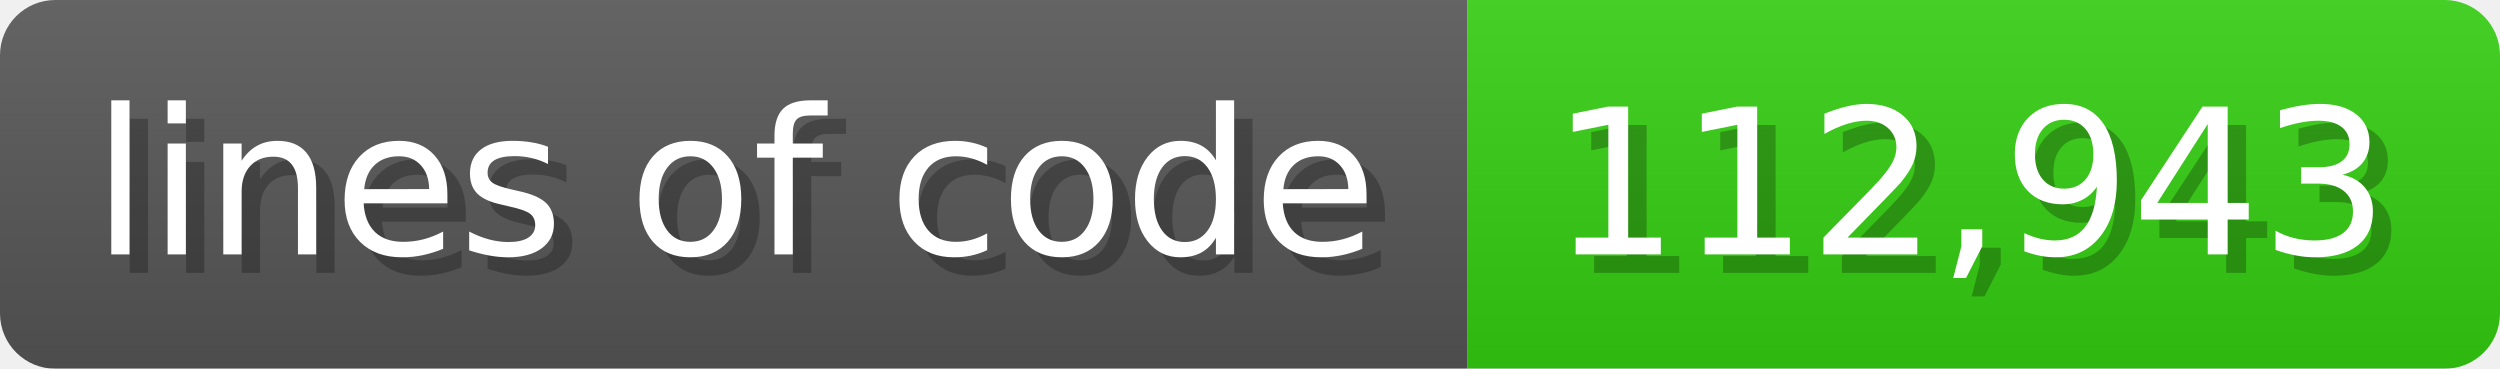
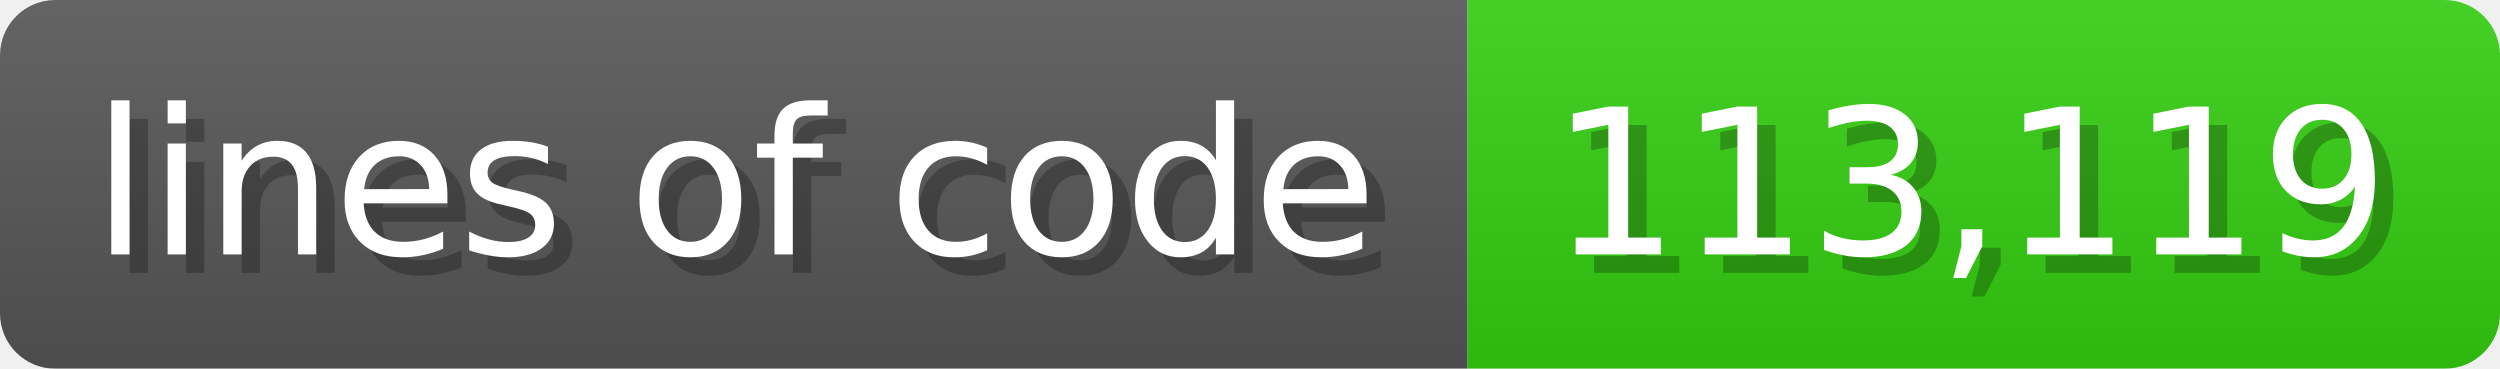
<svg xmlns="http://www.w3.org/2000/svg" width="135.6" height="20" viewBox="0 0 1356 200">
  <linearGradient id="a" x2="0" y2="100%">
    <stop offset="0" stop-opacity=".1" stop-color="#EEE" />
    <stop offset="1" stop-opacity=".1" />
  </linearGradient>
  <mask id="m">
    <rect width="1356" height="200" rx="30" fill="#FFF" />
  </mask>
  <g mask="url(#m)">
    <rect width="796" height="200" fill="#555" />
    <rect width="560" height="200" fill="#3C1" x="796" />
    <rect width="1356" height="200" fill="url(#a)" />
  </g>
  <g fill="#fff" text-anchor="start" font-family="Verdana,DejaVu Sans,sans-serif" font-size="110">
    <text x="60" y="148" textLength="696" fill="#000" opacity="0.25">lines of code</text>
    <text x="50" y="138" textLength="696">lines of code</text>
-     <text x="851" y="148" textLength="460" fill="#000" opacity="0.25">112,943</text>
-     <text x="841" y="138" textLength="460">112,943</text>
+     <text x="851" y="148" textLength="460" fill="#000" opacity="0.25">113,119</text>
+     <text x="841" y="138" textLength="460">113,119</text>
  </g>
</svg>
